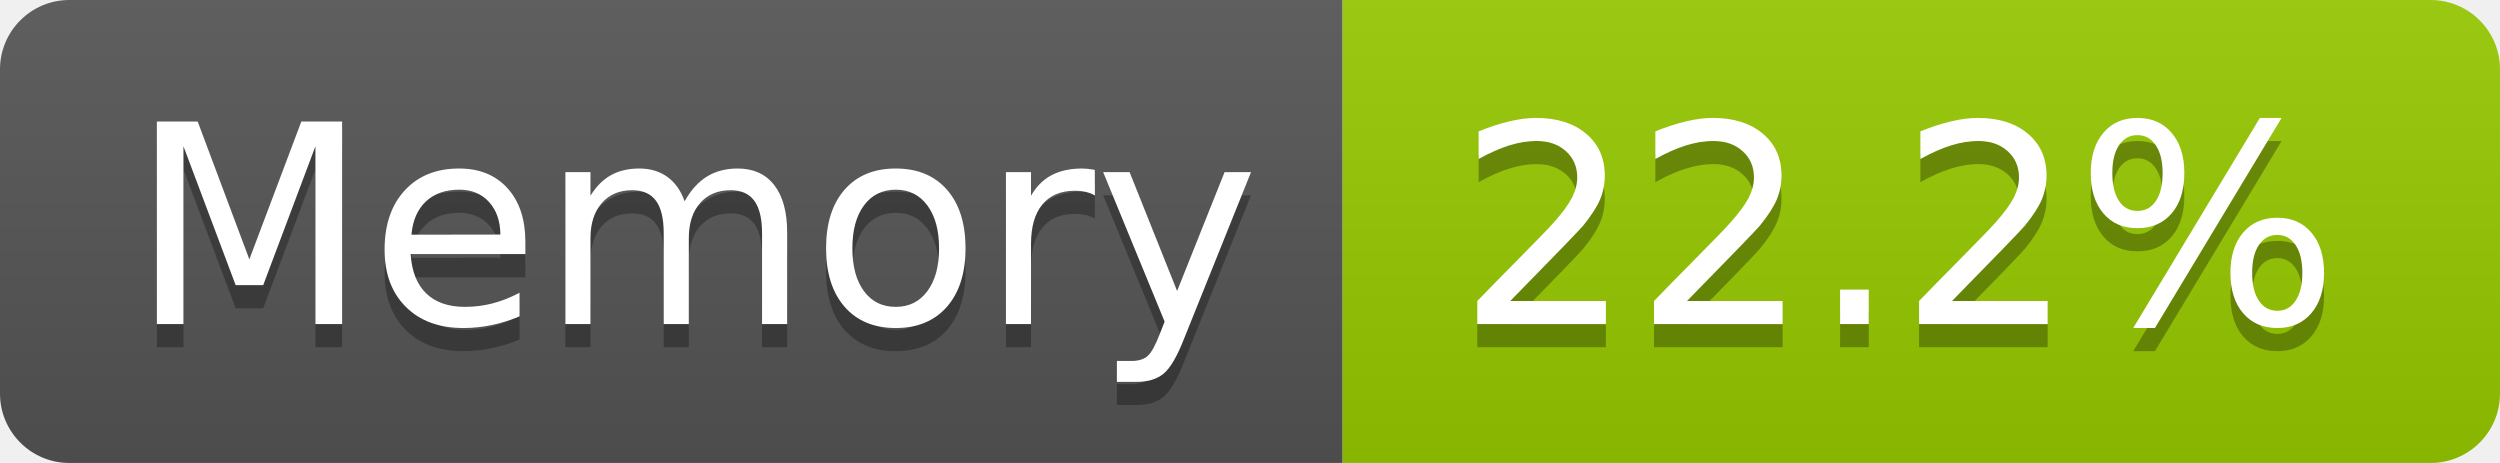
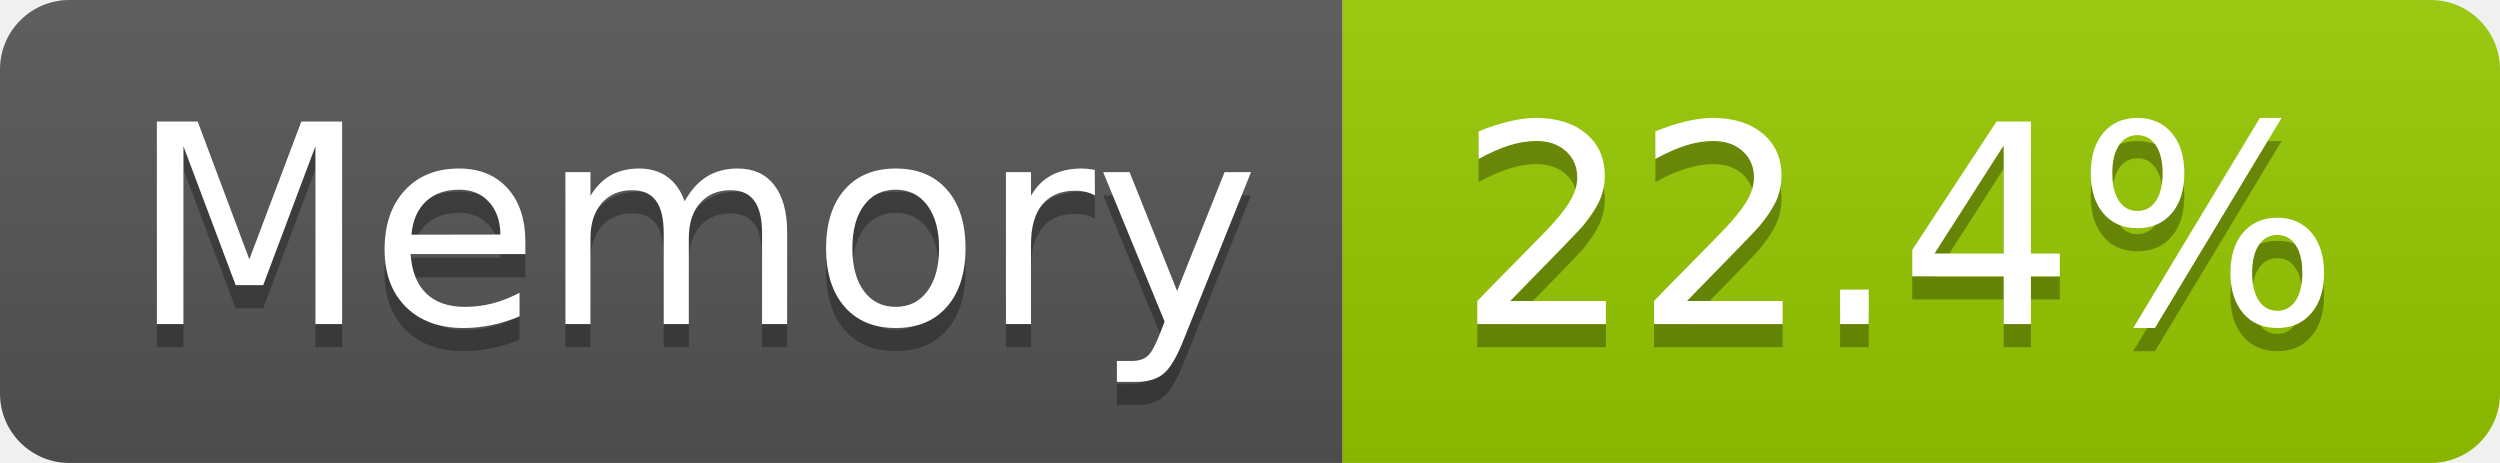
- <svg xmlns="http://www.w3.org/2000/svg" width="108" height="20" role="img" aria-label="Memory: 22.2%">
+ <svg xmlns="http://www.w3.org/2000/svg" width="108" height="20" role="img" aria-label="Memory: 22.4%">
  <linearGradient id="s" x2="0" y2="100%">
    <stop offset="0" stop-color="#bbb" stop-opacity=".1" />
    <stop offset="1" stop-opacity=".1" />
  </linearGradient>
  <clipPath id="r">
    <rect width="108" height="20" rx="3" fill="#fff" />
  </clipPath>
  <g clip-path="url(#r)">
    <rect width="58" height="20" fill="#555" />
    <rect x="58" width="50" height="20" fill="#97ca00" />
    <rect width="108" height="20" fill="url(#s)" />
  </g>
  <g fill="#fff" text-anchor="middle" font-family="Verdana,Geneva,DejaVu Sans,sans-serif" text-rendering="geometricPrecision" font-size="120">
    <text aria-hidden="true" x="300" y="150" fill="#010101" fill-opacity=".3" transform="scale(.1)" textLength="466">Memory</text>
    <text x="300" y="140" transform="scale(.1)" fill="#fff" textLength="466">Memory</text>
-     <text aria-hidden="true" x="820" y="150" fill="#010101" fill-opacity=".3" transform="scale(.1)" textLength="390">22.2%</text>
-     <text x="820" y="140" transform="scale(.1)" fill="#fff" textLength="390">22.2%</text>
+     <text aria-hidden="true" x="820" y="150" fill="#010101" fill-opacity=".3" transform="scale(.1)" textLength="390">22.4%</text>
+     <text x="820" y="140" transform="scale(.1)" fill="#fff" textLength="390">22.4%</text>
  </g>
</svg>
